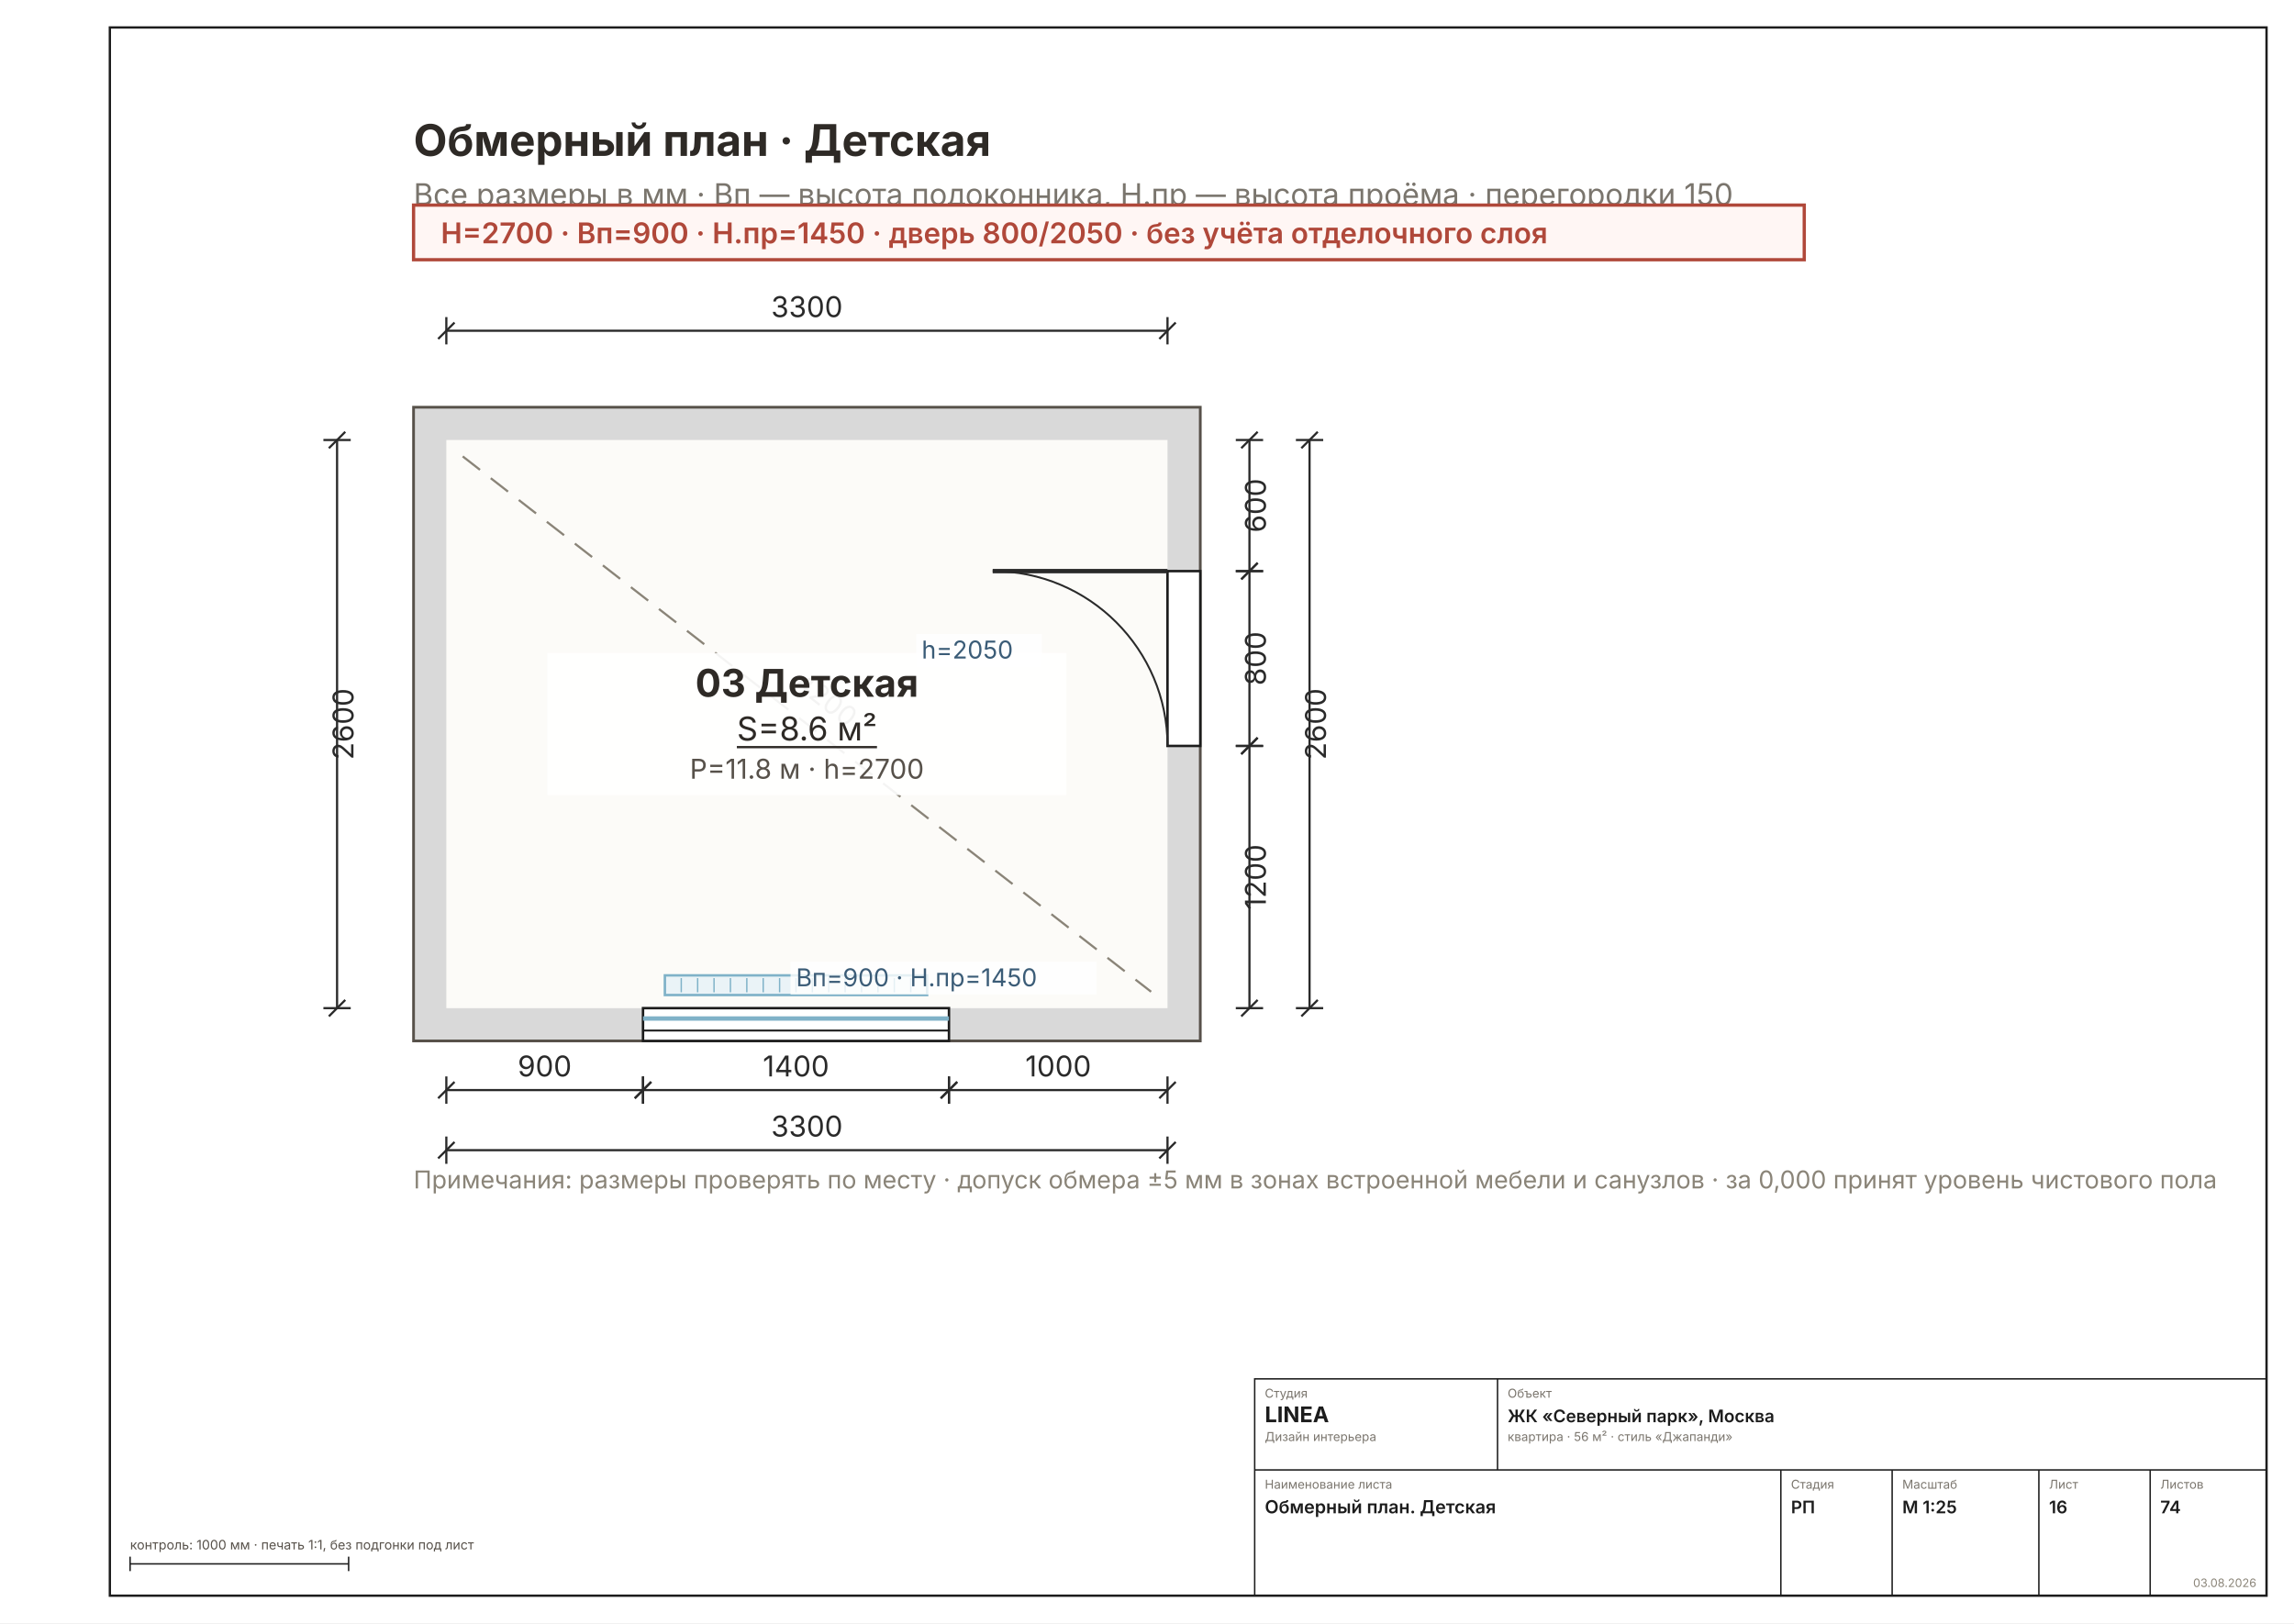
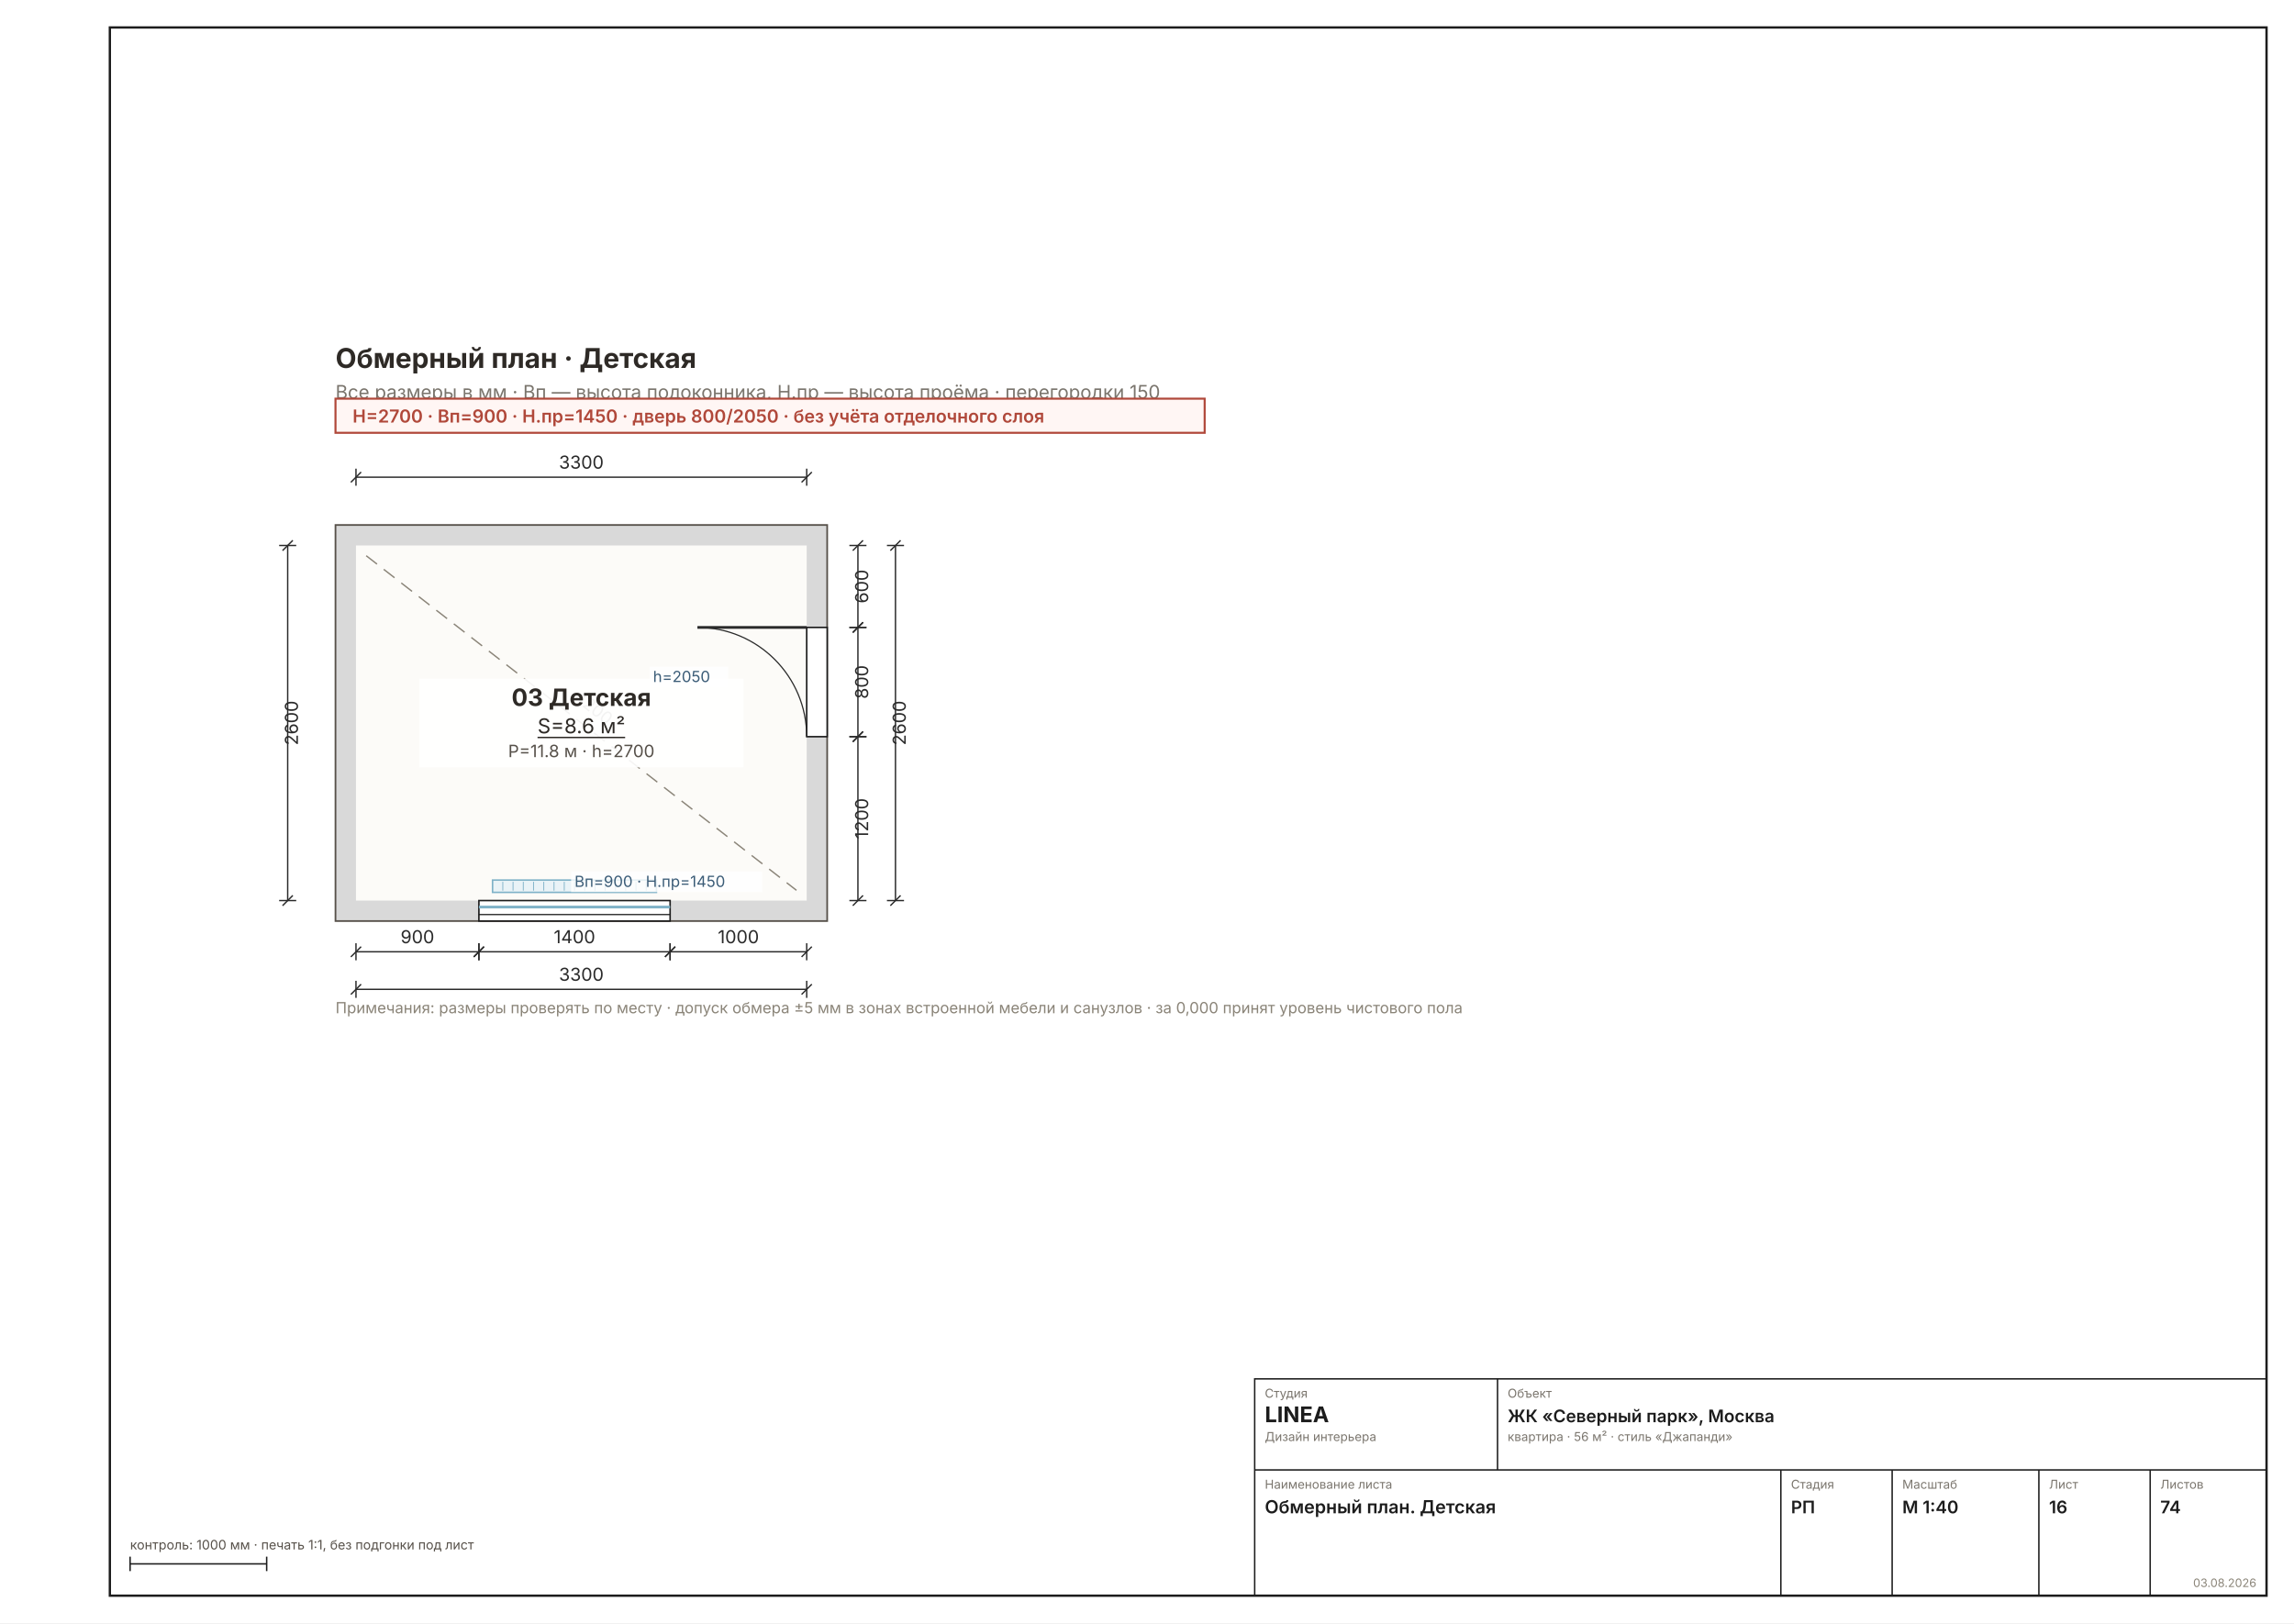
<svg xmlns="http://www.w3.org/2000/svg" width="1587" height="1123" viewBox="0 0 1587 1123" font-family="Inter, &quot;Helvetica Neue&quot;, Arial, sans-serif">
  <rect width="1587" height="1123" fill="#FFFFFF" />
  <rect x="76" y="19" width="1492" height="1085" fill="none" stroke="#1C1C1C" stroke-width="1.6" />
-   <g transform="translate(82 77.64769) scale(1.8898)">
+   <g transform="translate(104.5354 235.6669) scale(1.1811)">
    <rect x="108" y="108" width="288" height="232" fill="#D9D9D9" stroke="#57514A" stroke-width="1" />
    <rect x="120" y="120" width="264" height="208" fill="#FCFBF8" />
    <rect x="192" y="328" width="112" height="12" fill="#FFFFFF" stroke="#1C1C1C" stroke-width="0.9" />
    <line x1="192" y1="331.8" x2="304" y2="331.8" stroke="#7FB2C8" stroke-width="1.6" />
    <line x1="192" y1="336.2" x2="304" y2="336.2" stroke="#1C1C1C" stroke-width="0.7" />
    <rect x="200" y="316" width="96" height="7.2" fill="#EAF3F7" stroke="#7FB2C8" stroke-width="0.9" />
    <line x1="206" y1="317" x2="206" y2="322.2" stroke="#7FB2C8" stroke-width="0.5" />
    <line x1="212" y1="317" x2="212" y2="322.2" stroke="#7FB2C8" stroke-width="0.5" />
    <line x1="218" y1="317" x2="218" y2="322.2" stroke="#7FB2C8" stroke-width="0.5" />
    <line x1="224" y1="317" x2="224" y2="322.2" stroke="#7FB2C8" stroke-width="0.5" />
    <line x1="230" y1="317" x2="230" y2="322.2" stroke="#7FB2C8" stroke-width="0.5" />
    <line x1="236" y1="317" x2="236" y2="322.2" stroke="#7FB2C8" stroke-width="0.5" />
    <line x1="242" y1="317" x2="242" y2="322.2" stroke="#7FB2C8" stroke-width="0.5" />
    <line x1="248" y1="317" x2="248" y2="322.2" stroke="#7FB2C8" stroke-width="0.5" />
    <line x1="254" y1="317" x2="254" y2="322.2" stroke="#7FB2C8" stroke-width="0.5" />
    <line x1="260" y1="317" x2="260" y2="322.2" stroke="#7FB2C8" stroke-width="0.5" />
    <line x1="266" y1="317" x2="266" y2="322.2" stroke="#7FB2C8" stroke-width="0.5" />
    <line x1="272" y1="317" x2="272" y2="322.2" stroke="#7FB2C8" stroke-width="0.5" />
    <line x1="278" y1="317" x2="278" y2="322.2" stroke="#7FB2C8" stroke-width="0.5" />
    <line x1="284" y1="317" x2="284" y2="322.2" stroke="#7FB2C8" stroke-width="0.5" />
    <line x1="290" y1="317" x2="290" y2="322.2" stroke="#7FB2C8" stroke-width="0.5" />
    <rect x="384" y="168" width="12" height="64" fill="#FFFFFF" stroke="#1C1C1C" stroke-width="0.9" />
    <line x1="384" y1="168" x2="320" y2="168" stroke="#2A2A2A" stroke-width="1.6" />
    <path d="M 384 232 A 64 64 0 0 0 320 168" fill="none" stroke="#2A2A2A" stroke-width="0.7" />
    <line x1="126" y1="126" x2="378" y2="322" stroke="#8A8478" stroke-width="0.8" stroke-dasharray="8 5" />
    <text x="252" y="216" font-size="10" fill="#7A756D" transform="rotate(38.2 252 224)" text-anchor="middle">4200</text>
    <g stroke="#2A2A2A" stroke-width="0.8" fill="none">
      <line x1="120" y1="80" x2="384" y2="80" />
      <line x1="120" y1="75" x2="120" y2="85" />
      <line x1="384" y1="75" x2="384" y2="85" />
      <line x1="117" y1="83" x2="123" y2="77" />
      <line x1="381" y1="83" x2="387" y2="77" />
    </g>
    <text x="252" y="75" font-size="10.5" fill="#2A2A2A" text-anchor="middle">3300</text>
    <g stroke="#2A2A2A" stroke-width="0.8" fill="none">
      <line x1="120" y1="358" x2="192" y2="358" />
      <line x1="120" y1="353" x2="120" y2="363" />
      <line x1="192" y1="353" x2="192" y2="363" />
      <line x1="117" y1="361" x2="123" y2="355" />
      <line x1="189" y1="361" x2="195" y2="355" />
    </g>
    <text x="156" y="353" font-size="10.5" fill="#2A2A2A" text-anchor="middle">900</text>
    <g stroke="#2A2A2A" stroke-width="0.8" fill="none">
      <line x1="192" y1="358" x2="304" y2="358" />
      <line x1="192" y1="353" x2="192" y2="363" />
      <line x1="304" y1="353" x2="304" y2="363" />
      <line x1="189" y1="361" x2="195" y2="355" />
      <line x1="301" y1="361" x2="307" y2="355" />
    </g>
    <text x="248" y="353" font-size="10.5" fill="#2A2A2A" text-anchor="middle">1400</text>
    <g stroke="#2A2A2A" stroke-width="0.8" fill="none">
      <line x1="304" y1="358" x2="384" y2="358" />
      <line x1="304" y1="353" x2="304" y2="363" />
      <line x1="384" y1="353" x2="384" y2="363" />
      <line x1="301" y1="361" x2="307" y2="355" />
      <line x1="381" y1="361" x2="387" y2="355" />
    </g>
    <text x="344" y="353" font-size="10.5" fill="#2A2A2A" text-anchor="middle">1000</text>
    <g stroke="#2A2A2A" stroke-width="0.8" fill="none">
      <line x1="120" y1="380" x2="384" y2="380" />
      <line x1="120" y1="375" x2="120" y2="385" />
      <line x1="384" y1="375" x2="384" y2="385" />
      <line x1="117" y1="383" x2="123" y2="377" />
      <line x1="381" y1="383" x2="387" y2="377" />
    </g>
    <text x="252" y="375" font-size="10.5" fill="#2A2A2A" text-anchor="middle">3300</text>
    <g stroke="#2A2A2A" stroke-width="0.8" fill="none">
      <line x1="414" y1="120" x2="414" y2="168" />
      <line x1="409" y1="120" x2="419" y2="120" />
      <line x1="409" y1="168" x2="419" y2="168" />
      <line x1="411" y1="123" x2="417" y2="117" />
      <line x1="411" y1="171" x2="417" y2="165" />
    </g>
    <text x="420" y="144" font-size="10.5" fill="#2A2A2A" transform="rotate(-90 420 144)" text-anchor="middle">600</text>
    <g stroke="#2A2A2A" stroke-width="0.8" fill="none">
      <line x1="414" y1="168" x2="414" y2="232" />
      <line x1="409" y1="168" x2="419" y2="168" />
      <line x1="409" y1="232" x2="419" y2="232" />
      <line x1="411" y1="171" x2="417" y2="165" />
      <line x1="411" y1="235" x2="417" y2="229" />
    </g>
    <text x="420" y="200" font-size="10.5" fill="#2A2A2A" transform="rotate(-90 420 200)" text-anchor="middle">800</text>
    <g stroke="#2A2A2A" stroke-width="0.8" fill="none">
      <line x1="414" y1="232" x2="414" y2="328" />
      <line x1="409" y1="232" x2="419" y2="232" />
      <line x1="409" y1="328" x2="419" y2="328" />
      <line x1="411" y1="235" x2="417" y2="229" />
      <line x1="411" y1="331" x2="417" y2="325" />
    </g>
    <text x="420" y="280" font-size="10.5" fill="#2A2A2A" transform="rotate(-90 420 280)" text-anchor="middle">1200</text>
    <g stroke="#2A2A2A" stroke-width="0.8" fill="none">
      <line x1="436" y1="120" x2="436" y2="328" />
      <line x1="431" y1="120" x2="441" y2="120" />
      <line x1="431" y1="328" x2="441" y2="328" />
      <line x1="433" y1="123" x2="439" y2="117" />
      <line x1="433" y1="331" x2="439" y2="325" />
    </g>
    <text x="442" y="224" font-size="10.5" fill="#2A2A2A" transform="rotate(-90 442 224)" text-anchor="middle">2600</text>
    <g stroke="#2A2A2A" stroke-width="0.8" fill="none">
      <line x1="80" y1="120" x2="80" y2="328" />
      <line x1="75" y1="120" x2="85" y2="120" />
      <line x1="75" y1="328" x2="85" y2="328" />
      <line x1="77" y1="123" x2="83" y2="117" />
      <line x1="77" y1="331" x2="83" y2="325" />
    </g>
    <text x="86" y="224" font-size="10.5" fill="#2A2A2A" transform="rotate(-90 86 224)" text-anchor="middle">2600</text>
    <rect x="157" y="198" width="190" height="52" fill="#FFFFFFE8" />
    <g text-anchor="middle">
      <text x="252" y="214" font-size="14" font-weight="700" fill="#2E2A26">03 Детская</text>
      <text x="252" y="230" font-size="12" fill="#2E2A26" text-decoration="underline">S=8.6 м²</text>
      <text x="252" y="244" font-size="10" fill="#57514A">P=11.8 м · h=2700</text>
    </g>
    <rect x="246" y="311" width="112" height="12" fill="#FFFFFFCC" />
    <text x="248" y="320" font-size="9" fill="#3B5C77">Вп=900 · Н.пр=1450</text>
    <rect x="292" y="191" width="46" height="12" fill="#FFFFFFCC" />
    <text x="294" y="200" font-size="9" fill="#3B5C77">h=2050</text>
    <text x="108" y="16" font-size="16" font-weight="700" fill="#2E2A26">Обмерный план · Детская</text>
    <text x="108" y="34" font-size="11" fill="#7A756D">Все размеры в мм · Вп — высота подоконника, Н.пр — высота проёма · перегородки 150</text>
    <g>
      <rect x="108" y="34" width="509.1" height="20" fill="#FFF6F4" stroke="#B0483A" stroke-width="1.2" />
      <text x="118" y="48" font-size="10.5" font-weight="600" fill="#B0483A">H=2700 · Вп=900 · Н.пр=1450 · дверь 800/2050 · без учёта отделочного слоя</text>
    </g>
    <text x="108" y="394" font-size="9" fill="#8A8478">Примечания: размеры проверять по месту · допуск обмера ±5 мм в зонах встроенной мебели и санузлов · за 0,000 принят уровень чистового пола</text>
  </g>
  <g stroke="#1C1C1C" stroke-width="1" fill="none">
    <rect x="868" y="954" width="700" height="150" />
    <line x1="868" y1="1017" x2="1568" y2="1017" />
    <line x1="1036" y1="954" x2="1036" y2="1017" />
    <line x1="1232" y1="1017" x2="1232" y2="1104" />
    <line x1="1309" y1="1017" x2="1309" y2="1104" />
    <line x1="1410.5" y1="1017" x2="1410.5" y2="1104" />
    <line x1="1487.5" y1="1017" x2="1487.5" y2="1104" />
  </g>
  <text x="875" y="967" font-size="8.5" fill="#7A756D">Студия</text>
  <text x="875" y="984" font-size="15" font-weight="700" fill="#1C1C1C">LINEA</text>
  <text x="875" y="997" font-size="8.5" fill="#7A756D">Дизайн интерьера</text>
  <text x="1043" y="967" font-size="8.5" fill="#7A756D">Объект</text>
  <text x="1043" y="984" font-size="12" font-weight="600" fill="#1C1C1C">ЖК «Северный парк», Москва</text>
  <text x="1043" y="997" font-size="8.5" fill="#7A756D">квартира · 56 м² · стиль «Джапанди»</text>
  <text x="875" y="1030" font-size="8.5" fill="#7A756D">Наименование листа</text>
  <text x="875" y="1047" font-size="12.5" font-weight="600" fill="#1C1C1C">Обмерный план. Детская</text>
  <text x="1239" y="1030" font-size="8.5" fill="#7A756D">Стадия</text>
  <text x="1239" y="1047" font-size="12" font-weight="600" fill="#1C1C1C">РП</text>
  <text x="1316" y="1030" font-size="8.5" fill="#7A756D">Масштаб</text>
-   <text x="1316" y="1047" font-size="12" font-weight="600" fill="#1C1C1C">М 1:25</text>
+   <text x="1316" y="1047" font-size="12" font-weight="600" fill="#1C1C1C">М 1:40</text>
  <text x="1417.5" y="1030" font-size="8.5" fill="#7A756D">Лист</text>
  <text x="1417.5" y="1047" font-size="12" font-weight="600" fill="#1C1C1C">16</text>
  <text x="1494.5" y="1030" font-size="8.5" fill="#7A756D">Листов</text>
  <text x="1494.5" y="1047" font-size="12" font-weight="600" fill="#1C1C1C">74</text>
  <text x="1561" y="1098" font-size="8" fill="#8A8478" text-anchor="end">03.08.2026</text>
  <g stroke="#1C1C1C" stroke-width="1">
-     <line x1="90" y1="1082" x2="241.184" y2="1082" />
+     <line x1="90" y1="1082" x2="184.488" y2="1082" />
    <line x1="90" y1="1077" x2="90" y2="1087" />
-     <line x1="241.184" y1="1077" x2="241.184" y2="1087" />
+     <line x1="184.488" y1="1077" x2="184.488" y2="1087" />
  </g>
  <text x="90" y="1072" font-size="9" fill="#57514A">контроль: 1000 мм · печать 1:1, без подгонки под лист</text>
</svg>
